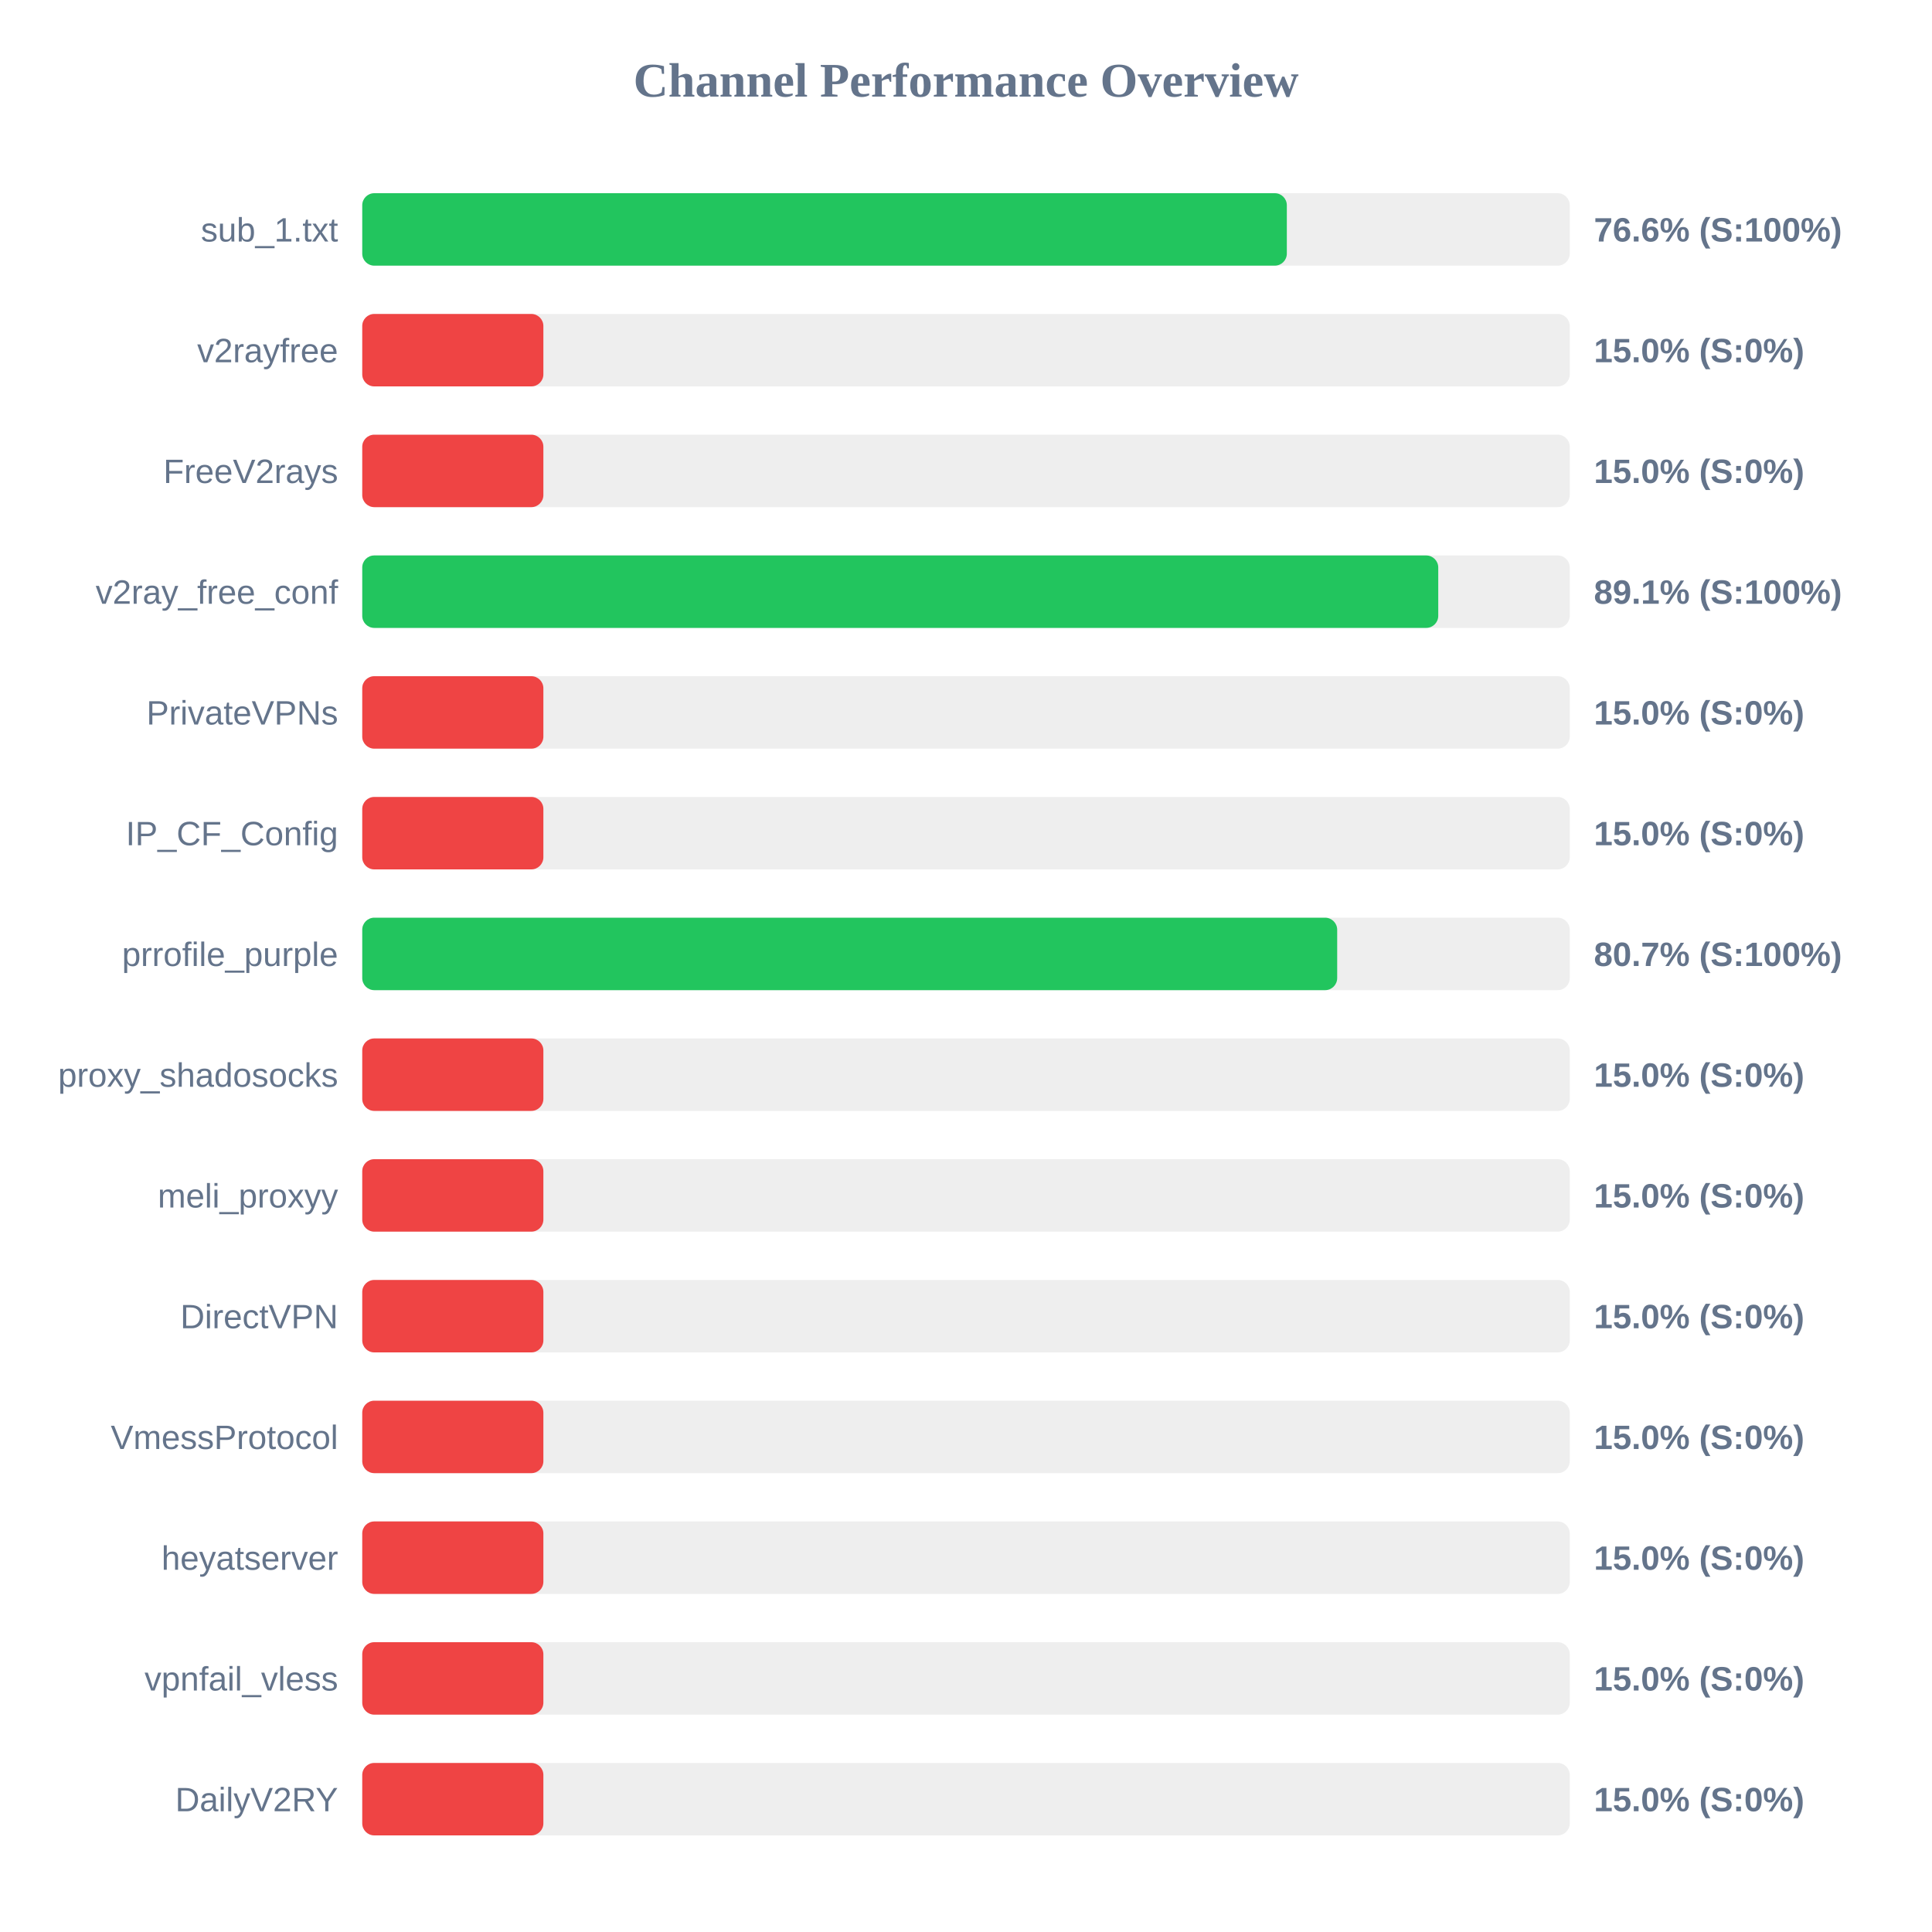
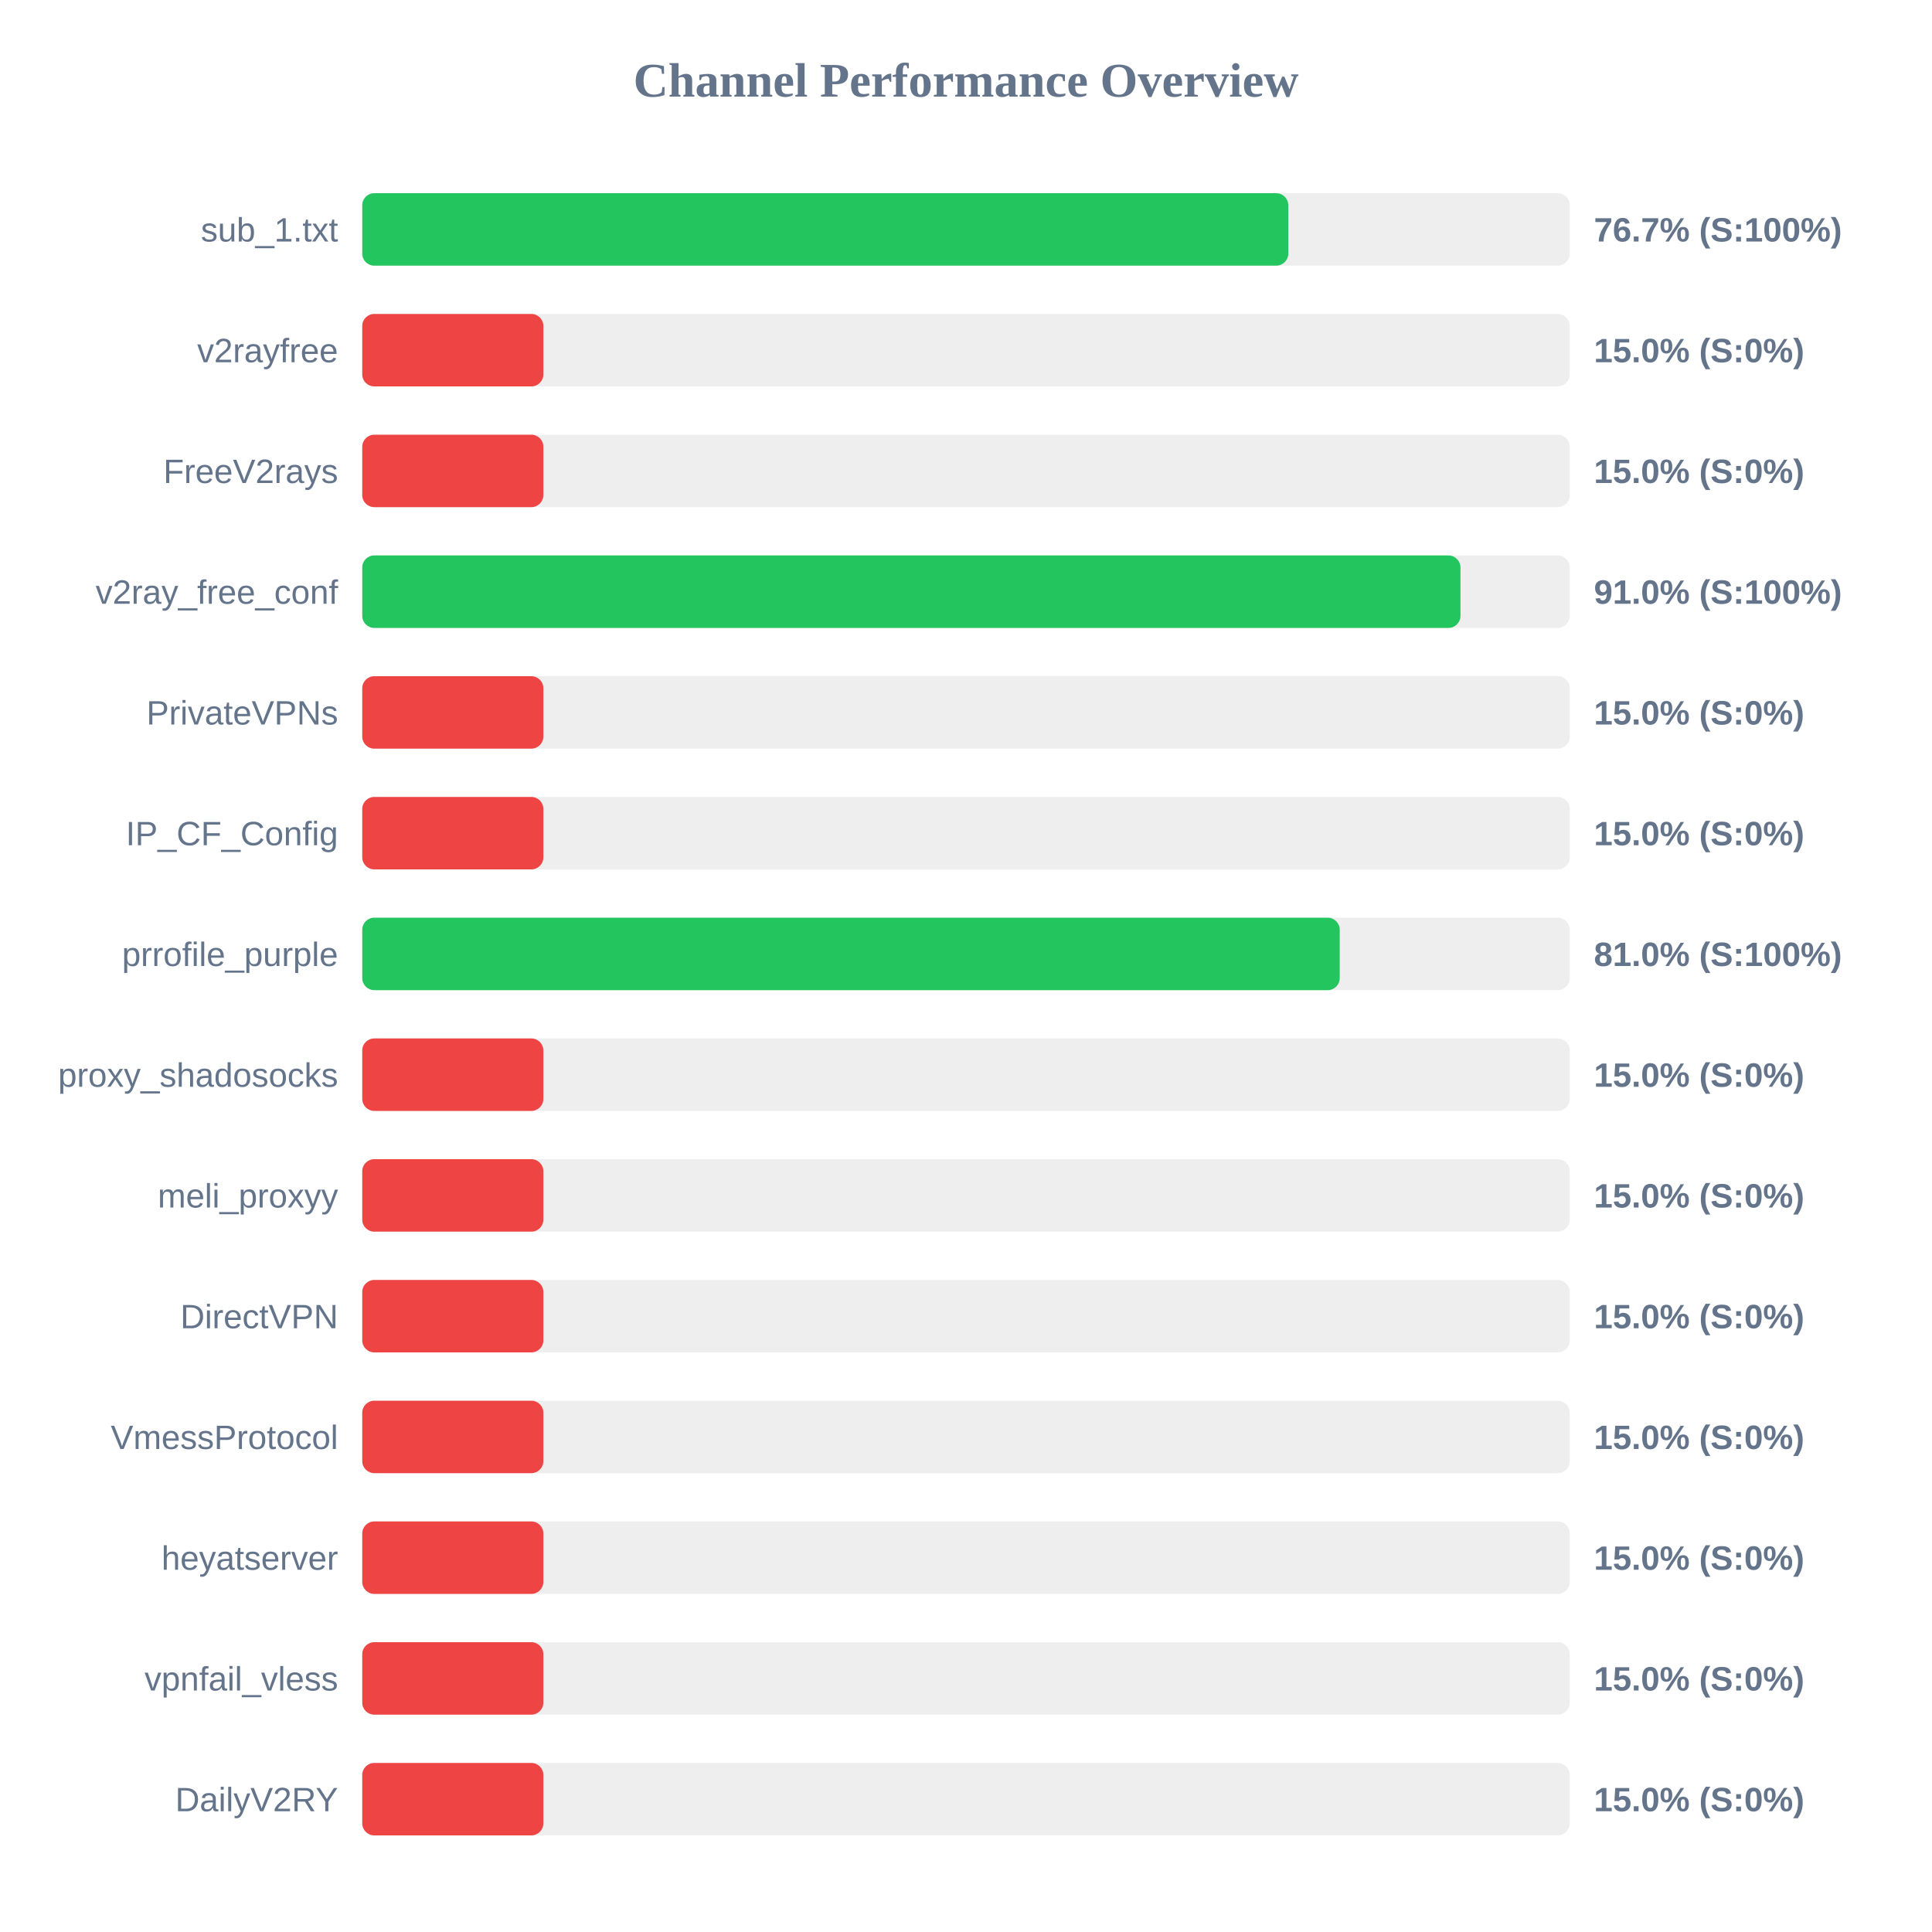
<svg xmlns="http://www.w3.org/2000/svg" width="800" height="800" version="1.1">
  <style>
        .row { font: 14px Arial; fill: #64748b; }
        .score { font: bold 14px Arial; fill: #64748b; }
    </style>
  <text x="400" y="40" text-anchor="middle" font-size="20px" font-weight="bold" fill="#64748b">Channel Performance Overview</text>
  <rect x="150" y="80" width="500" height="30" fill="#eee" rx="5" />
-   <rect x="150" y="80" width="382.85" height="30" fill="#22c55e" rx="5" />
+   <rect x="150" y="80" width="383.45" height="30" fill="#22c55e" rx="5" />
  <text x="140" y="100" text-anchor="end" class="row">sub_1.txt</text>
-   <text x="660" y="100" text-anchor="start" class="score">76.6% (S:100%)</text>
+   <text x="660" y="100" text-anchor="start" class="score">76.7% (S:100%)</text>
  <rect x="150" y="130" width="500" height="30" fill="#eee" rx="5" />
  <rect x="150" y="130" width="75.0" height="30" fill="#ef4444" rx="5" />
  <text x="140" y="150" text-anchor="end" class="row">v2rayfree</text>
  <text x="660" y="150" text-anchor="start" class="score">15.0% (S:0%)</text>
  <rect x="150" y="180" width="500" height="30" fill="#eee" rx="5" />
  <rect x="150" y="180" width="75.0" height="30" fill="#ef4444" rx="5" />
  <text x="140" y="200" text-anchor="end" class="row">FreeV2rays</text>
  <text x="660" y="200" text-anchor="start" class="score">15.0% (S:0%)</text>
  <rect x="150" y="230" width="500" height="30" fill="#eee" rx="5" />
-   <rect x="150" y="230" width="445.55" height="30" fill="#22c55e" rx="5" />
+   <rect x="150" y="230" width="454.75" height="30" fill="#22c55e" rx="5" />
  <text x="140" y="250" text-anchor="end" class="row">v2ray_free_conf</text>
-   <text x="660" y="250" text-anchor="start" class="score">89.1% (S:100%)</text>
+   <text x="660" y="250" text-anchor="start" class="score">91.0% (S:100%)</text>
  <rect x="150" y="280" width="500" height="30" fill="#eee" rx="5" />
  <rect x="150" y="280" width="75.0" height="30" fill="#ef4444" rx="5" />
  <text x="140" y="300" text-anchor="end" class="row">PrivateVPNs</text>
  <text x="660" y="300" text-anchor="start" class="score">15.0% (S:0%)</text>
  <rect x="150" y="330" width="500" height="30" fill="#eee" rx="5" />
  <rect x="150" y="330" width="75.0" height="30" fill="#ef4444" rx="5" />
  <text x="140" y="350" text-anchor="end" class="row">IP_CF_Config</text>
  <text x="660" y="350" text-anchor="start" class="score">15.0% (S:0%)</text>
  <rect x="150" y="380" width="500" height="30" fill="#eee" rx="5" />
-   <rect x="150" y="380" width="403.7" height="30" fill="#22c55e" rx="5" />
+   <rect x="150" y="380" width="404.75" height="30" fill="#22c55e" rx="5" />
  <text x="140" y="400" text-anchor="end" class="row">prrofile_purple</text>
-   <text x="660" y="400" text-anchor="start" class="score">80.7% (S:100%)</text>
+   <text x="660" y="400" text-anchor="start" class="score">81.0% (S:100%)</text>
  <rect x="150" y="430" width="500" height="30" fill="#eee" rx="5" />
  <rect x="150" y="430" width="75.0" height="30" fill="#ef4444" rx="5" />
  <text x="140" y="450" text-anchor="end" class="row">proxy_shadosocks</text>
  <text x="660" y="450" text-anchor="start" class="score">15.0% (S:0%)</text>
  <rect x="150" y="480" width="500" height="30" fill="#eee" rx="5" />
  <rect x="150" y="480" width="75.0" height="30" fill="#ef4444" rx="5" />
  <text x="140" y="500" text-anchor="end" class="row">meli_proxyy</text>
  <text x="660" y="500" text-anchor="start" class="score">15.0% (S:0%)</text>
  <rect x="150" y="530" width="500" height="30" fill="#eee" rx="5" />
  <rect x="150" y="530" width="75.0" height="30" fill="#ef4444" rx="5" />
  <text x="140" y="550" text-anchor="end" class="row">DirectVPN</text>
  <text x="660" y="550" text-anchor="start" class="score">15.0% (S:0%)</text>
  <rect x="150" y="580" width="500" height="30" fill="#eee" rx="5" />
  <rect x="150" y="580" width="75.0" height="30" fill="#ef4444" rx="5" />
  <text x="140" y="600" text-anchor="end" class="row">VmessProtocol</text>
  <text x="660" y="600" text-anchor="start" class="score">15.0% (S:0%)</text>
  <rect x="150" y="630" width="500" height="30" fill="#eee" rx="5" />
  <rect x="150" y="630" width="75.0" height="30" fill="#ef4444" rx="5" />
  <text x="140" y="650" text-anchor="end" class="row">heyatserver</text>
  <text x="660" y="650" text-anchor="start" class="score">15.0% (S:0%)</text>
  <rect x="150" y="680" width="500" height="30" fill="#eee" rx="5" />
  <rect x="150" y="680" width="75.0" height="30" fill="#ef4444" rx="5" />
  <text x="140" y="700" text-anchor="end" class="row">vpnfail_vless</text>
  <text x="660" y="700" text-anchor="start" class="score">15.0% (S:0%)</text>
  <rect x="150" y="730" width="500" height="30" fill="#eee" rx="5" />
  <rect x="150" y="730" width="75.0" height="30" fill="#ef4444" rx="5" />
  <text x="140" y="750" text-anchor="end" class="row">DailyV2RY</text>
  <text x="660" y="750" text-anchor="start" class="score">15.0% (S:0%)</text>
</svg>
